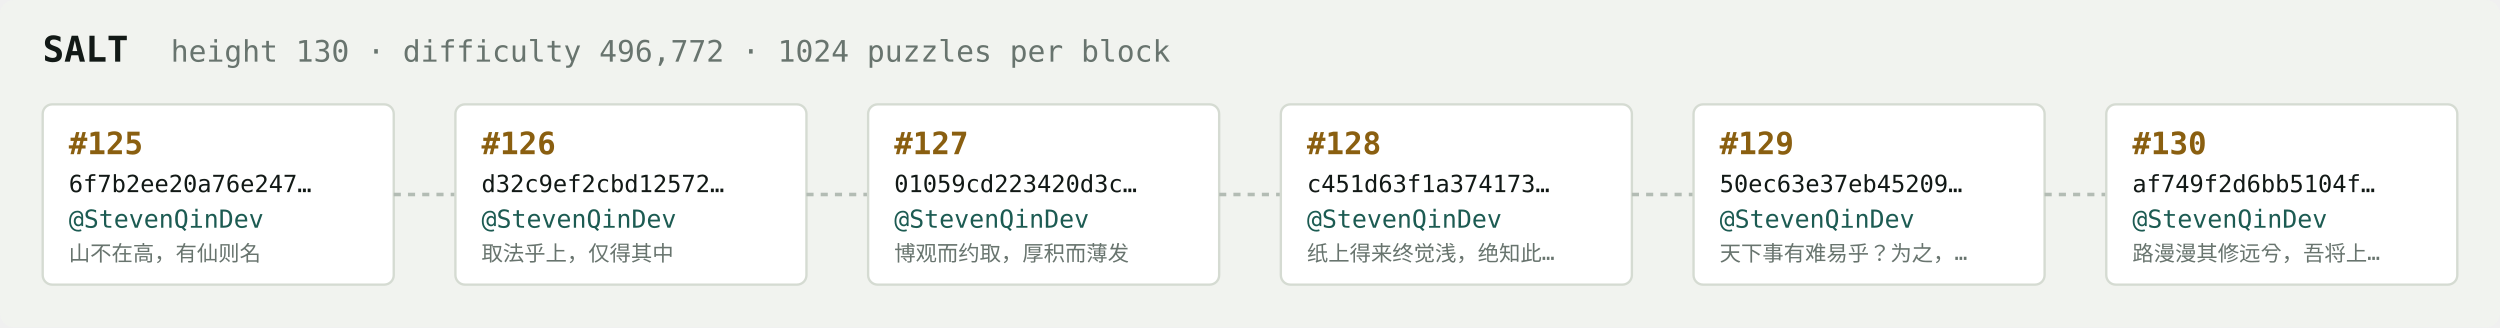
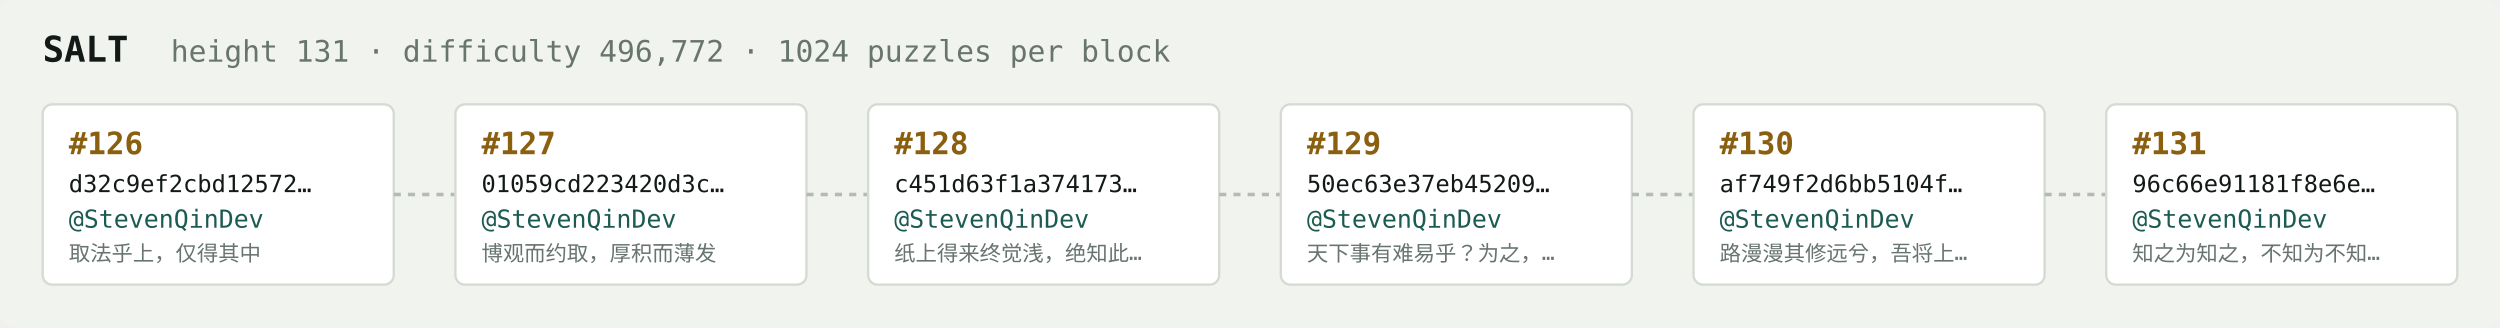
<svg xmlns="http://www.w3.org/2000/svg" width="1054" height="138" viewBox="0 0 1054 138" font-family="ui-monospace,SFMono-Regular,Menlo,monospace">
  <rect fill="#f1f3ef" width="1054" height="138" rx="6" />
  <text x="18" y="26" fill="#121916" font-size="15" font-weight="700">SALT</text>
-   <text x="72" y="26" fill="#68746e" font-size="12.5">height 130 · difficulty 496,772 · 1024 puzzles per block</text>
+   <text x="72" y="26" fill="#68746e" font-size="12.5">height 131 · difficulty 496,772 · 1024 puzzles per block</text>
  <rect x="18" y="44" width="148" height="76" rx="4" fill="#ffffff" stroke="#d5dbd2" stroke-width="1" />
-   <text x="29" y="65" fill="#8a5f10" font-size="13" font-weight="700">#125</text>
-   <text x="29" y="81" fill="#121916" font-size="10">6f7b2ee20a76e247…</text>
+   <text x="29" y="65" fill="#8a5f10" font-size="13" font-weight="700">#126</text>
+   <text x="29" y="81" fill="#121916" font-size="10">d32c9ef2cbd12572…</text>
  <text x="29" y="96" fill="#1c5b52" font-size="10.5">@StevenQinDev</text>
-   <text x="29" y="110" fill="#68746e" font-size="9">山不在高，有仙则名</text>
+   <text x="29" y="110" fill="#68746e" font-size="9">取法乎上，仅得其中</text>
  <line x1="166" y1="82.0" x2="192" y2="82.0" stroke="#b3bcb4" stroke-width="1.5" stroke-dasharray="3 3" />
  <rect x="192" y="44" width="148" height="76" rx="4" fill="#ffffff" stroke="#d5dbd2" stroke-width="1" />
-   <text x="203" y="65" fill="#8a5f10" font-size="13" font-weight="700">#126</text>
-   <text x="203" y="81" fill="#121916" font-size="10">d32c9ef2cbd12572…</text>
+   <text x="203" y="65" fill="#8a5f10" font-size="13" font-weight="700">#127</text>
+   <text x="203" y="81" fill="#121916" font-size="10">01059cd223420d3c…</text>
  <text x="203" y="96" fill="#1c5b52" font-size="10.5">@StevenQinDev</text>
-   <text x="203" y="110" fill="#68746e" font-size="9">取法乎上，仅得其中</text>
+   <text x="203" y="110" fill="#68746e" font-size="9">博观而约取，厚积而薄发</text>
  <line x1="340" y1="82.0" x2="366" y2="82.0" stroke="#b3bcb4" stroke-width="1.5" stroke-dasharray="3 3" />
  <rect x="366" y="44" width="148" height="76" rx="4" fill="#ffffff" stroke="#d5dbd2" stroke-width="1" />
-   <text x="377" y="65" fill="#8a5f10" font-size="13" font-weight="700">#127</text>
-   <text x="377" y="81" fill="#121916" font-size="10">01059cd223420d3c…</text>
+   <text x="377" y="65" fill="#8a5f10" font-size="13" font-weight="700">#128</text>
+   <text x="377" y="81" fill="#121916" font-size="10">c451d63f1a374173…</text>
  <text x="377" y="96" fill="#1c5b52" font-size="10.5">@StevenQinDev</text>
-   <text x="377" y="110" fill="#68746e" font-size="9">博观而约取，厚积而薄发</text>
+   <text x="377" y="110" fill="#68746e" font-size="9">纸上得来终觉浅，绝知此…</text>
  <line x1="514" y1="82.0" x2="540" y2="82.0" stroke="#b3bcb4" stroke-width="1.5" stroke-dasharray="3 3" />
  <rect x="540" y="44" width="148" height="76" rx="4" fill="#ffffff" stroke="#d5dbd2" stroke-width="1" />
-   <text x="551" y="65" fill="#8a5f10" font-size="13" font-weight="700">#128</text>
-   <text x="551" y="81" fill="#121916" font-size="10">c451d63f1a374173…</text>
+   <text x="551" y="65" fill="#8a5f10" font-size="13" font-weight="700">#129</text>
+   <text x="551" y="81" fill="#121916" font-size="10">50ec63e37eb45209…</text>
  <text x="551" y="96" fill="#1c5b52" font-size="10.5">@StevenQinDev</text>
-   <text x="551" y="110" fill="#68746e" font-size="9">纸上得来终觉浅，绝知此…</text>
+   <text x="551" y="110" fill="#68746e" font-size="9">天下事有难易乎？为之，…</text>
  <line x1="688" y1="82.0" x2="714" y2="82.0" stroke="#b3bcb4" stroke-width="1.5" stroke-dasharray="3 3" />
  <rect x="714" y="44" width="148" height="76" rx="4" fill="#ffffff" stroke="#d5dbd2" stroke-width="1" />
-   <text x="725" y="65" fill="#8a5f10" font-size="13" font-weight="700">#129</text>
-   <text x="725" y="81" fill="#121916" font-size="10">50ec63e37eb45209…</text>
+   <text x="725" y="65" fill="#8a5f10" font-size="13" font-weight="700">#130</text>
+   <text x="725" y="81" fill="#121916" font-size="10">af749f2d6bb5104f…</text>
  <text x="725" y="96" fill="#1c5b52" font-size="10.5">@StevenQinDev</text>
-   <text x="725" y="110" fill="#68746e" font-size="9">天下事有难易乎？为之，…</text>
+   <text x="725" y="110" fill="#68746e" font-size="9">路漫漫其修远兮，吾将上…</text>
  <line x1="862" y1="82.0" x2="888" y2="82.0" stroke="#b3bcb4" stroke-width="1.5" stroke-dasharray="3 3" />
  <rect x="888" y="44" width="148" height="76" rx="4" fill="#ffffff" stroke="#d5dbd2" stroke-width="1" />
-   <text x="899" y="65" fill="#8a5f10" font-size="13" font-weight="700">#130</text>
-   <text x="899" y="81" fill="#121916" font-size="10">af749f2d6bb5104f…</text>
+   <text x="899" y="65" fill="#8a5f10" font-size="13" font-weight="700">#131</text>
+   <text x="899" y="81" fill="#121916" font-size="10">96c66e91181f8e6e…</text>
  <text x="899" y="96" fill="#1c5b52" font-size="10.5">@StevenQinDev</text>
-   <text x="899" y="110" fill="#68746e" font-size="9">路漫漫其修远兮，吾将上…</text>
+   <text x="899" y="110" fill="#68746e" font-size="9">知之为知之，不知为不知…</text>
</svg>
